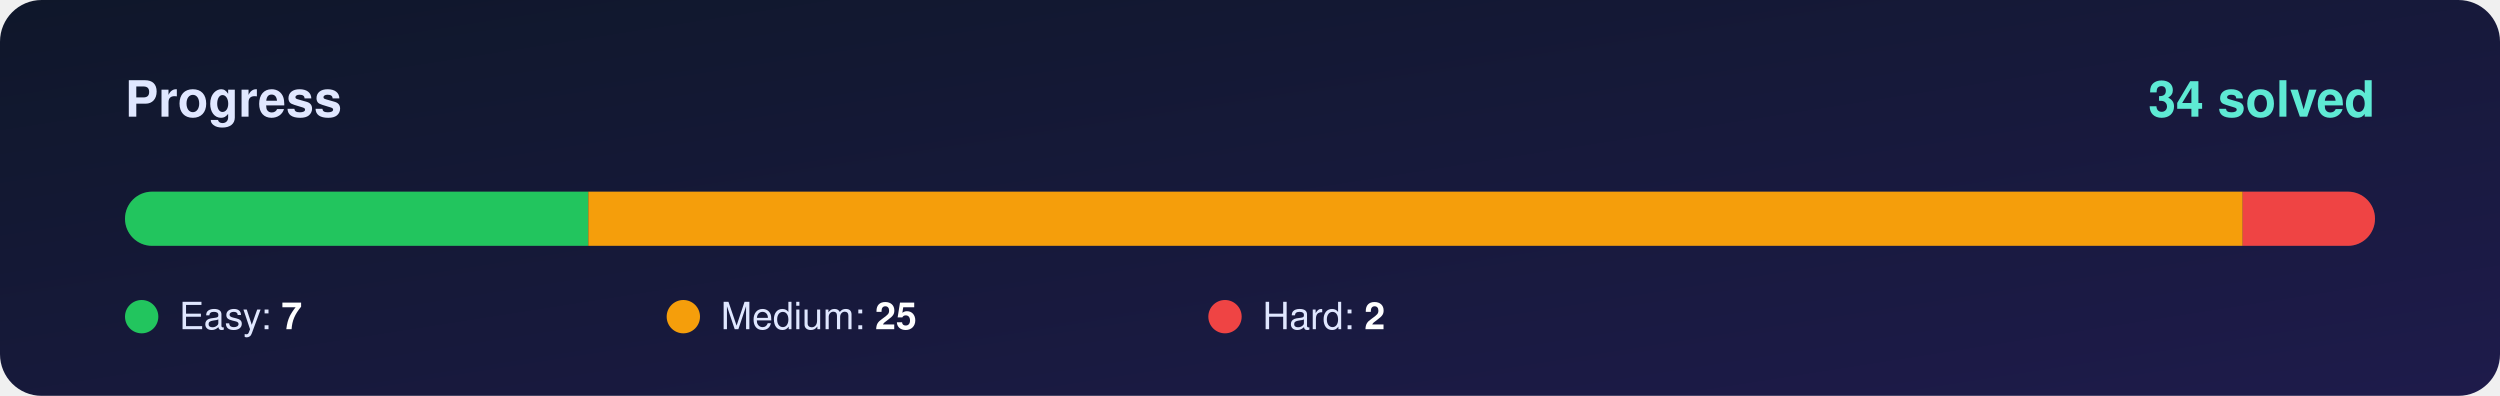
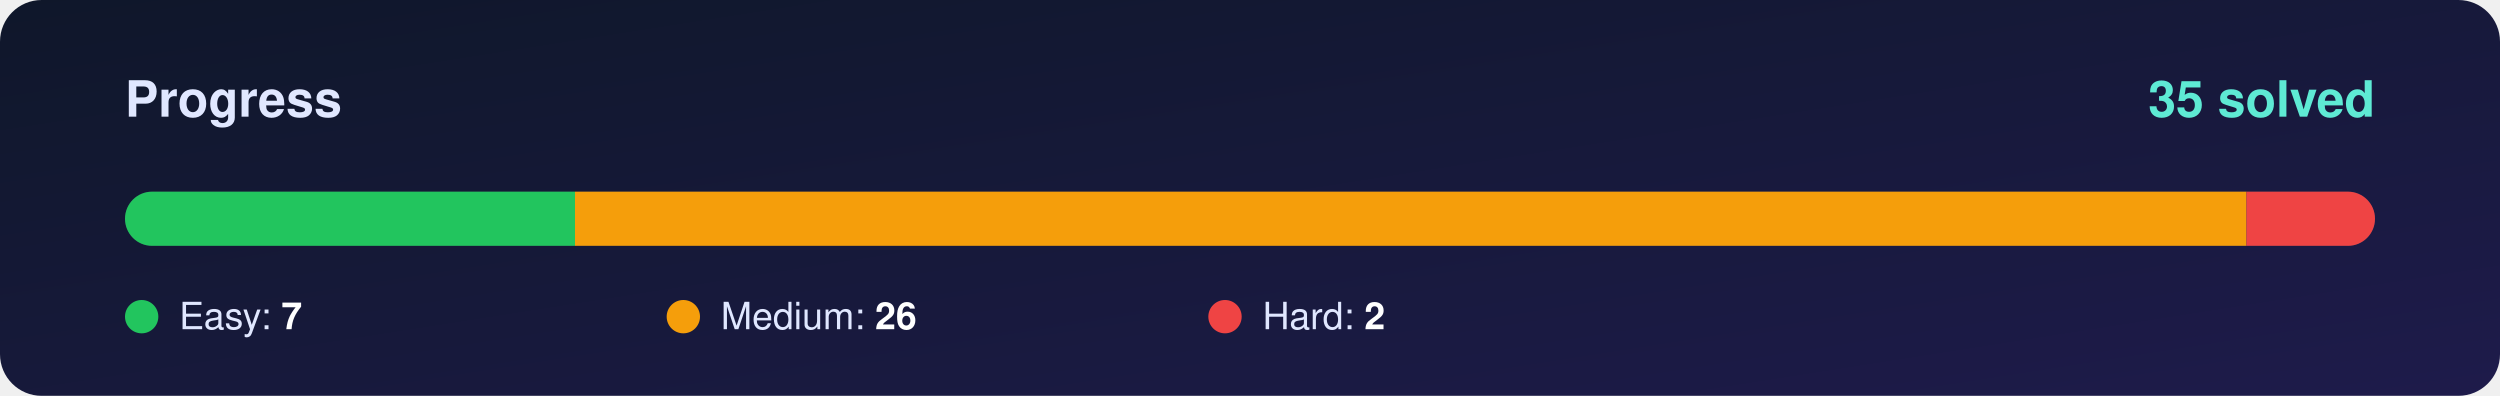
<svg xmlns="http://www.w3.org/2000/svg" width="1200" height="190" viewBox="0 0 1200 190">
  <defs>
    <linearGradient id="bg" x1="0" y1="0" x2="1" y2="1">
      <stop offset="0%" stop-color="#0f172a" />
      <stop offset="100%" stop-color="#1e1b4b" />
    </linearGradient>
    <clipPath id="round">
      <rect x="60" y="92" width="1080" height="26" rx="13" />
    </clipPath>
  </defs>
  <rect width="1200" height="190" rx="20" fill="url(#bg)" />
  <g font-family="Segoe UI, Helvetica, Arial, sans-serif">
    <text x="60" y="56" font-size="24" font-weight="700" fill="#e0e7ff">Progress</text>
-     <text x="1140" y="56" font-size="24" font-weight="800" fill="#5eead4" text-anchor="end">34 solved</text>
+     <text x="1140" y="56" font-size="24" font-weight="800" fill="#5eead4" text-anchor="end">35 solved</text>
    <rect x="60" y="92" width="1080" height="26" rx="13" fill="#ffffff" fill-opacity="0.10" />
    <g clip-path="url(#round)">
-       <rect x="60.0" y="92" width="222.4" height="26" fill="#22c55e" />
-       <rect x="282.4" y="92" width="794.1" height="26" fill="#f59e0b" />
-       <rect x="1076.5" y="92" width="63.5" height="26" fill="#ef4444" />
+       <rect x="60.0" y="92" width="216.0" height="26" fill="#22c55e" />
+       <rect x="276.0" y="92" width="802.3" height="26" fill="#f59e0b" />
+       <rect x="1078.3" y="92" width="61.7" height="26" fill="#ef4444" />
    </g>
    <circle cx="68" cy="152" r="8" fill="#22c55e" />
    <text x="86" y="158" font-size="18" fill="#e0e7ff">Easy: <tspan font-weight="700" fill="#ffffff">7</tspan>
    </text>
    <circle cx="328" cy="152" r="8" fill="#f59e0b" />
-     <text x="346" y="158" font-size="18" fill="#e0e7ff">Medium: <tspan font-weight="700" fill="#ffffff">25</tspan>
+     <text x="346" y="158" font-size="18" fill="#e0e7ff">Medium: <tspan font-weight="700" fill="#ffffff">26</tspan>
    </text>
    <circle cx="588" cy="152" r="8" fill="#ef4444" />
    <text x="606" y="158" font-size="18" fill="#e0e7ff">Hard: <tspan font-weight="700" fill="#ffffff">2</tspan>
    </text>
  </g>
</svg>
